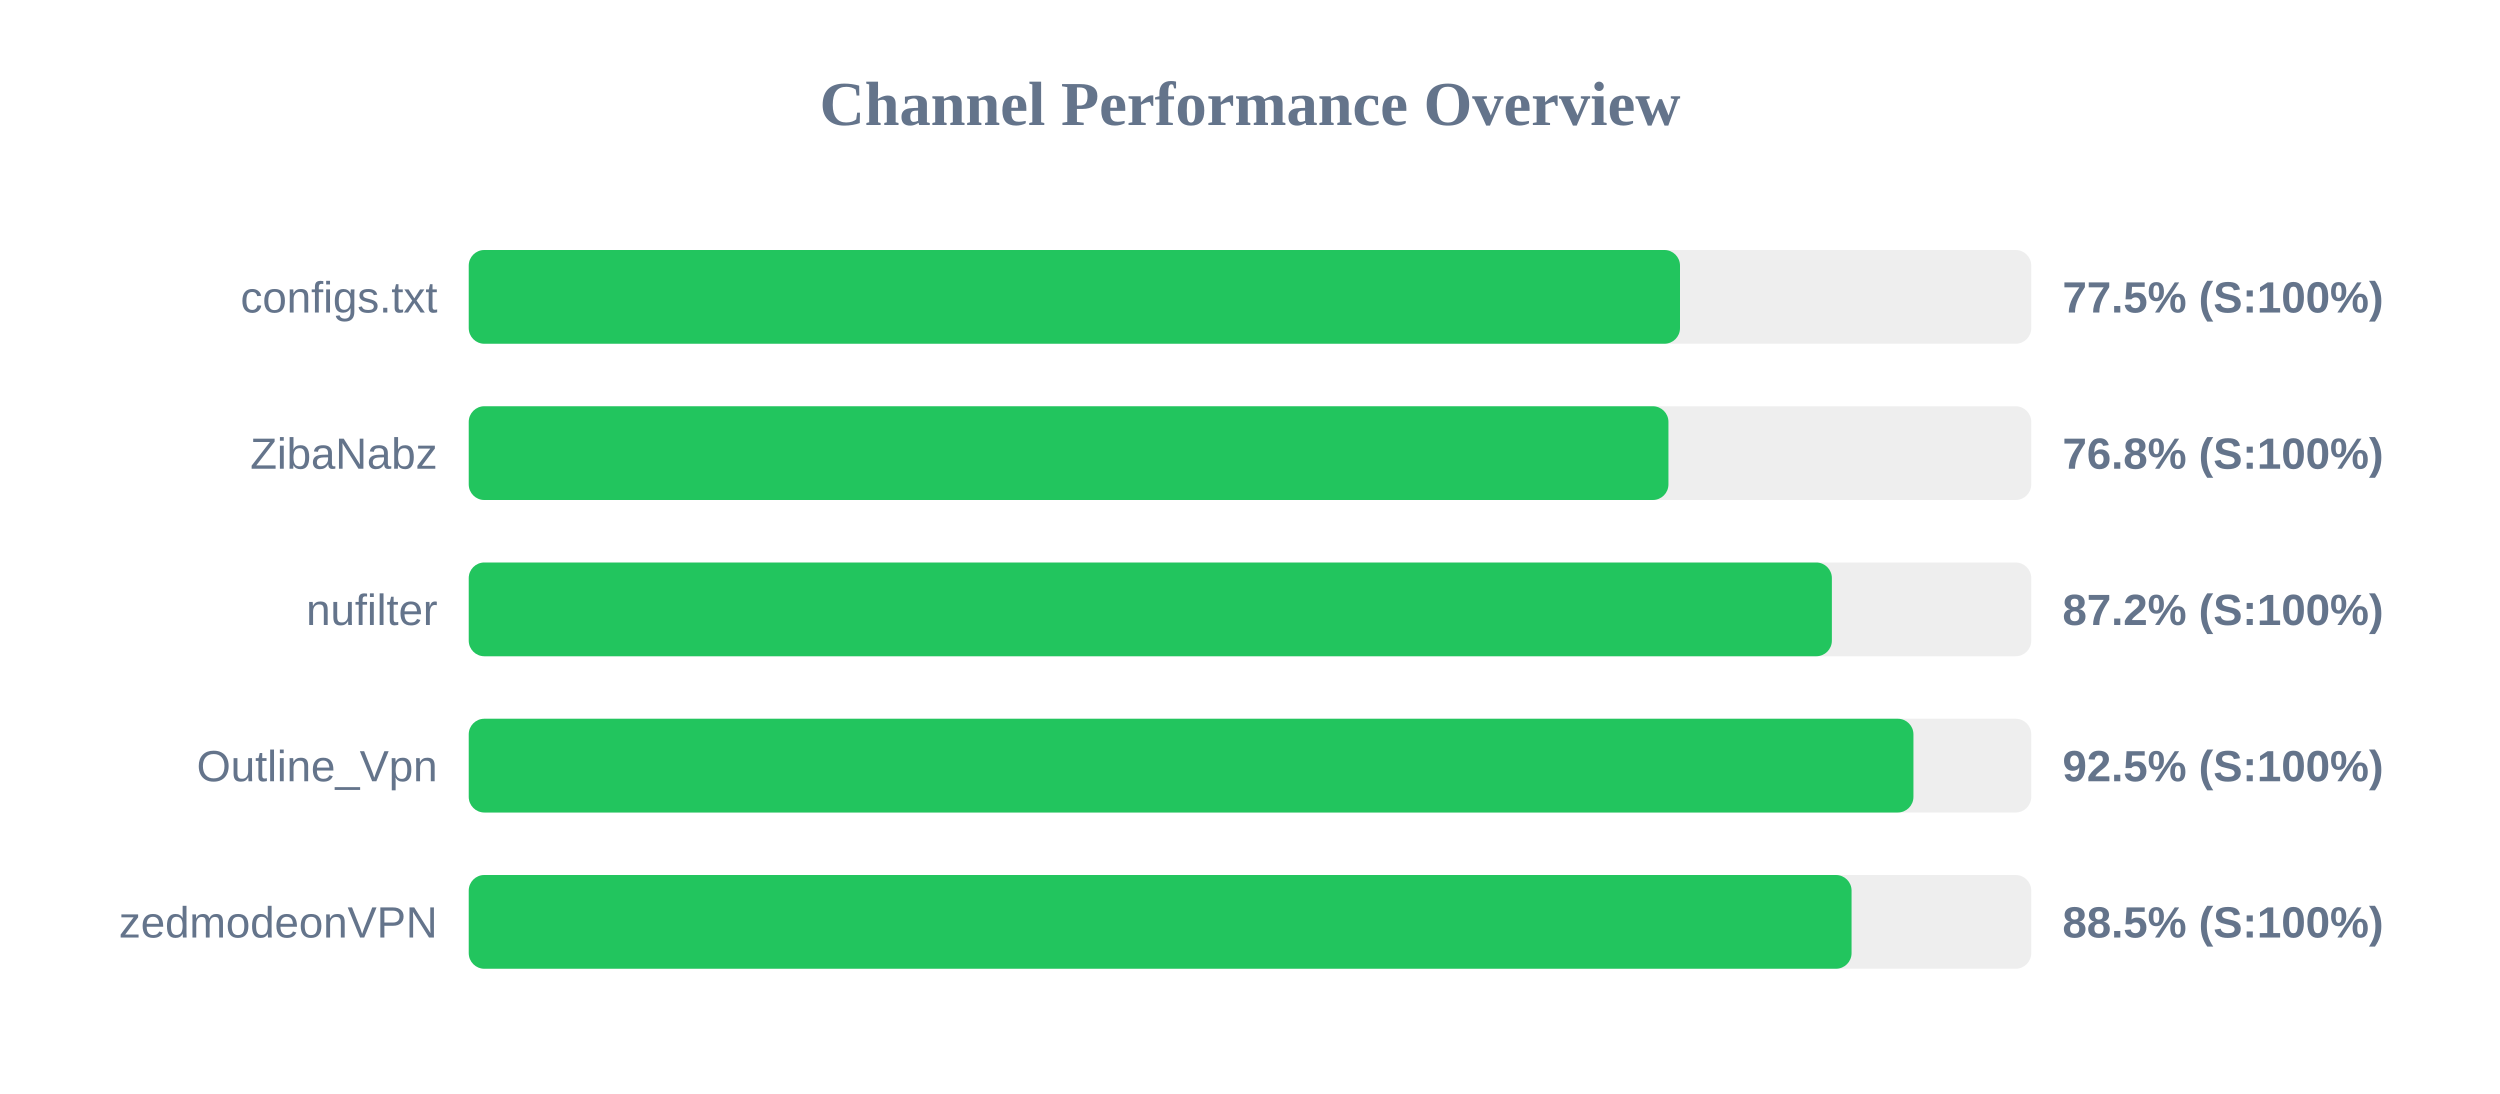
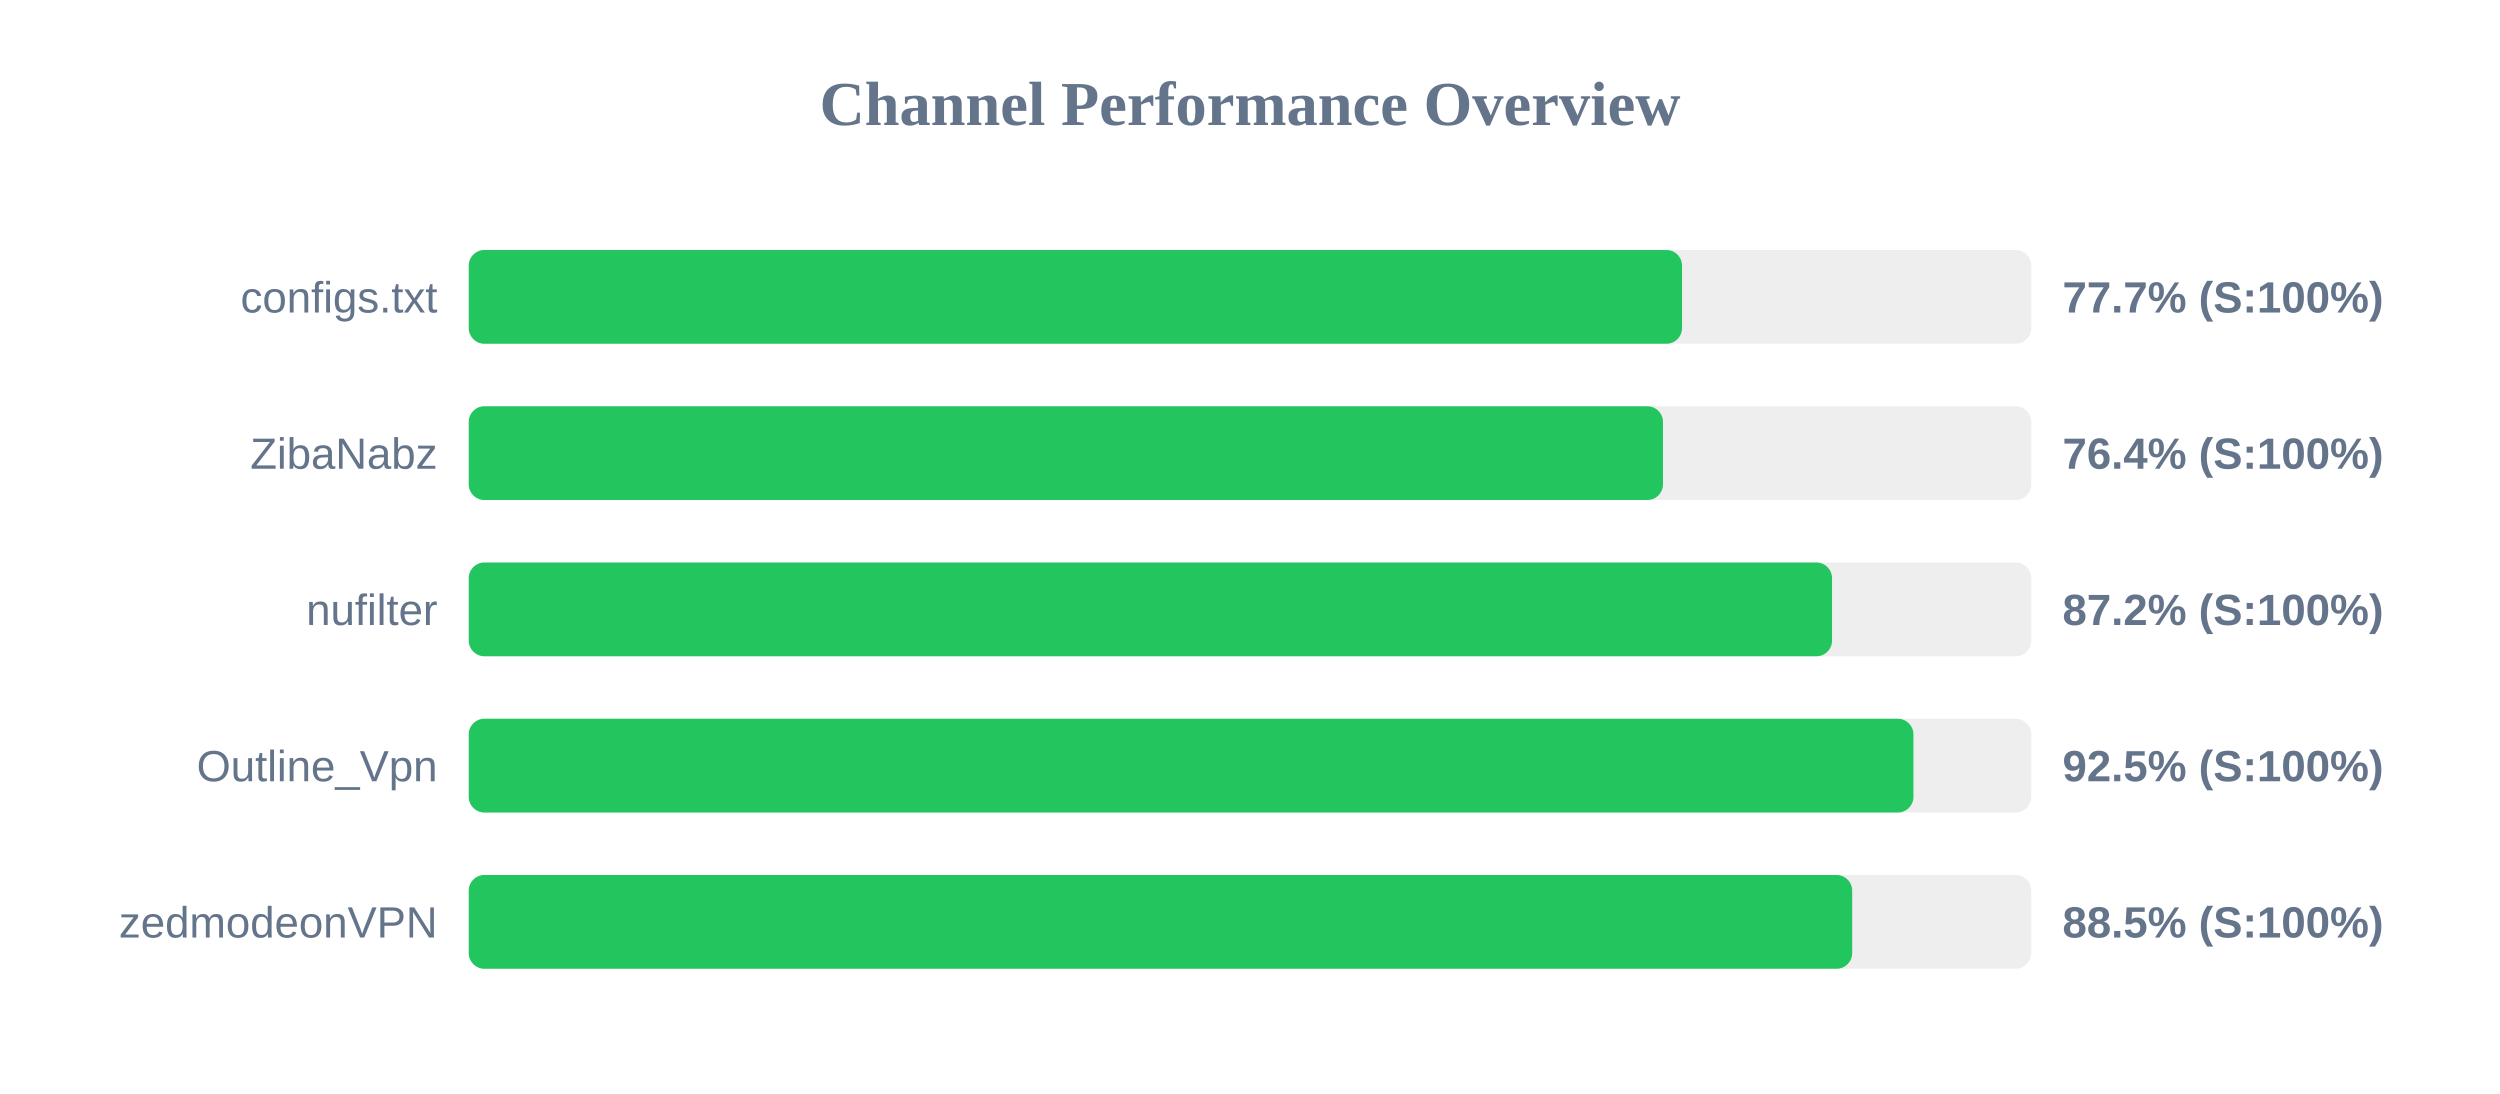
<svg xmlns="http://www.w3.org/2000/svg" width="800" height="350" version="1.1">
  <style>
        .row { font: 14px Arial; fill: #64748b; }
        .score { font: bold 14px Arial; fill: #64748b; }
    </style>
  <text x="400" y="40" text-anchor="middle" font-size="20px" font-weight="bold" fill="#64748b">Channel Performance Overview</text>
  <rect x="150" y="80" width="500" height="30" fill="#eee" rx="5" />
-   <rect x="150" y="80" width="387.6" height="30" fill="#22c55e" rx="5" />
+   <rect x="150" y="80" width="388.25" height="30" fill="#22c55e" rx="5" />
  <text x="140" y="100" text-anchor="end" class="row">configs.txt</text>
-   <text x="660" y="100" text-anchor="start" class="score">77.5% (S:100%)</text>
+   <text x="660" y="100" text-anchor="start" class="score">77.7% (S:100%)</text>
  <rect x="150" y="130" width="500" height="30" fill="#eee" rx="5" />
-   <rect x="150" y="130" width="383.9" height="30" fill="#22c55e" rx="5" />
+   <rect x="150" y="130" width="382.15" height="30" fill="#22c55e" rx="5" />
  <text x="140" y="150" text-anchor="end" class="row">ZibaNabz</text>
-   <text x="660" y="150" text-anchor="start" class="score">76.8% (S:100%)</text>
+   <text x="660" y="150" text-anchor="start" class="score">76.4% (S:100%)</text>
  <rect x="150" y="180" width="500" height="30" fill="#eee" rx="5" />
-   <rect x="150" y="180" width="436.2" height="30" fill="#22c55e" rx="5" />
+   <rect x="150" y="180" width="436.25" height="30" fill="#22c55e" rx="5" />
  <text x="140" y="200" text-anchor="end" class="row">nufilter</text>
  <text x="660" y="200" text-anchor="start" class="score">87.2% (S:100%)</text>
  <rect x="150" y="230" width="500" height="30" fill="#eee" rx="5" />
  <rect x="150" y="230" width="462.3" height="30" fill="#22c55e" rx="5" />
  <text x="140" y="250" text-anchor="end" class="row">Outline_Vpn</text>
  <text x="660" y="250" text-anchor="start" class="score">92.5% (S:100%)</text>
  <rect x="150" y="280" width="500" height="30" fill="#eee" rx="5" />
-   <rect x="150" y="280" width="442.5" height="30" fill="#22c55e" rx="5" />
+   <rect x="150" y="280" width="442.7" height="30" fill="#22c55e" rx="5" />
  <text x="140" y="300" text-anchor="end" class="row">zedmodeonVPN</text>
  <text x="660" y="300" text-anchor="start" class="score">88.5% (S:100%)</text>
</svg>
